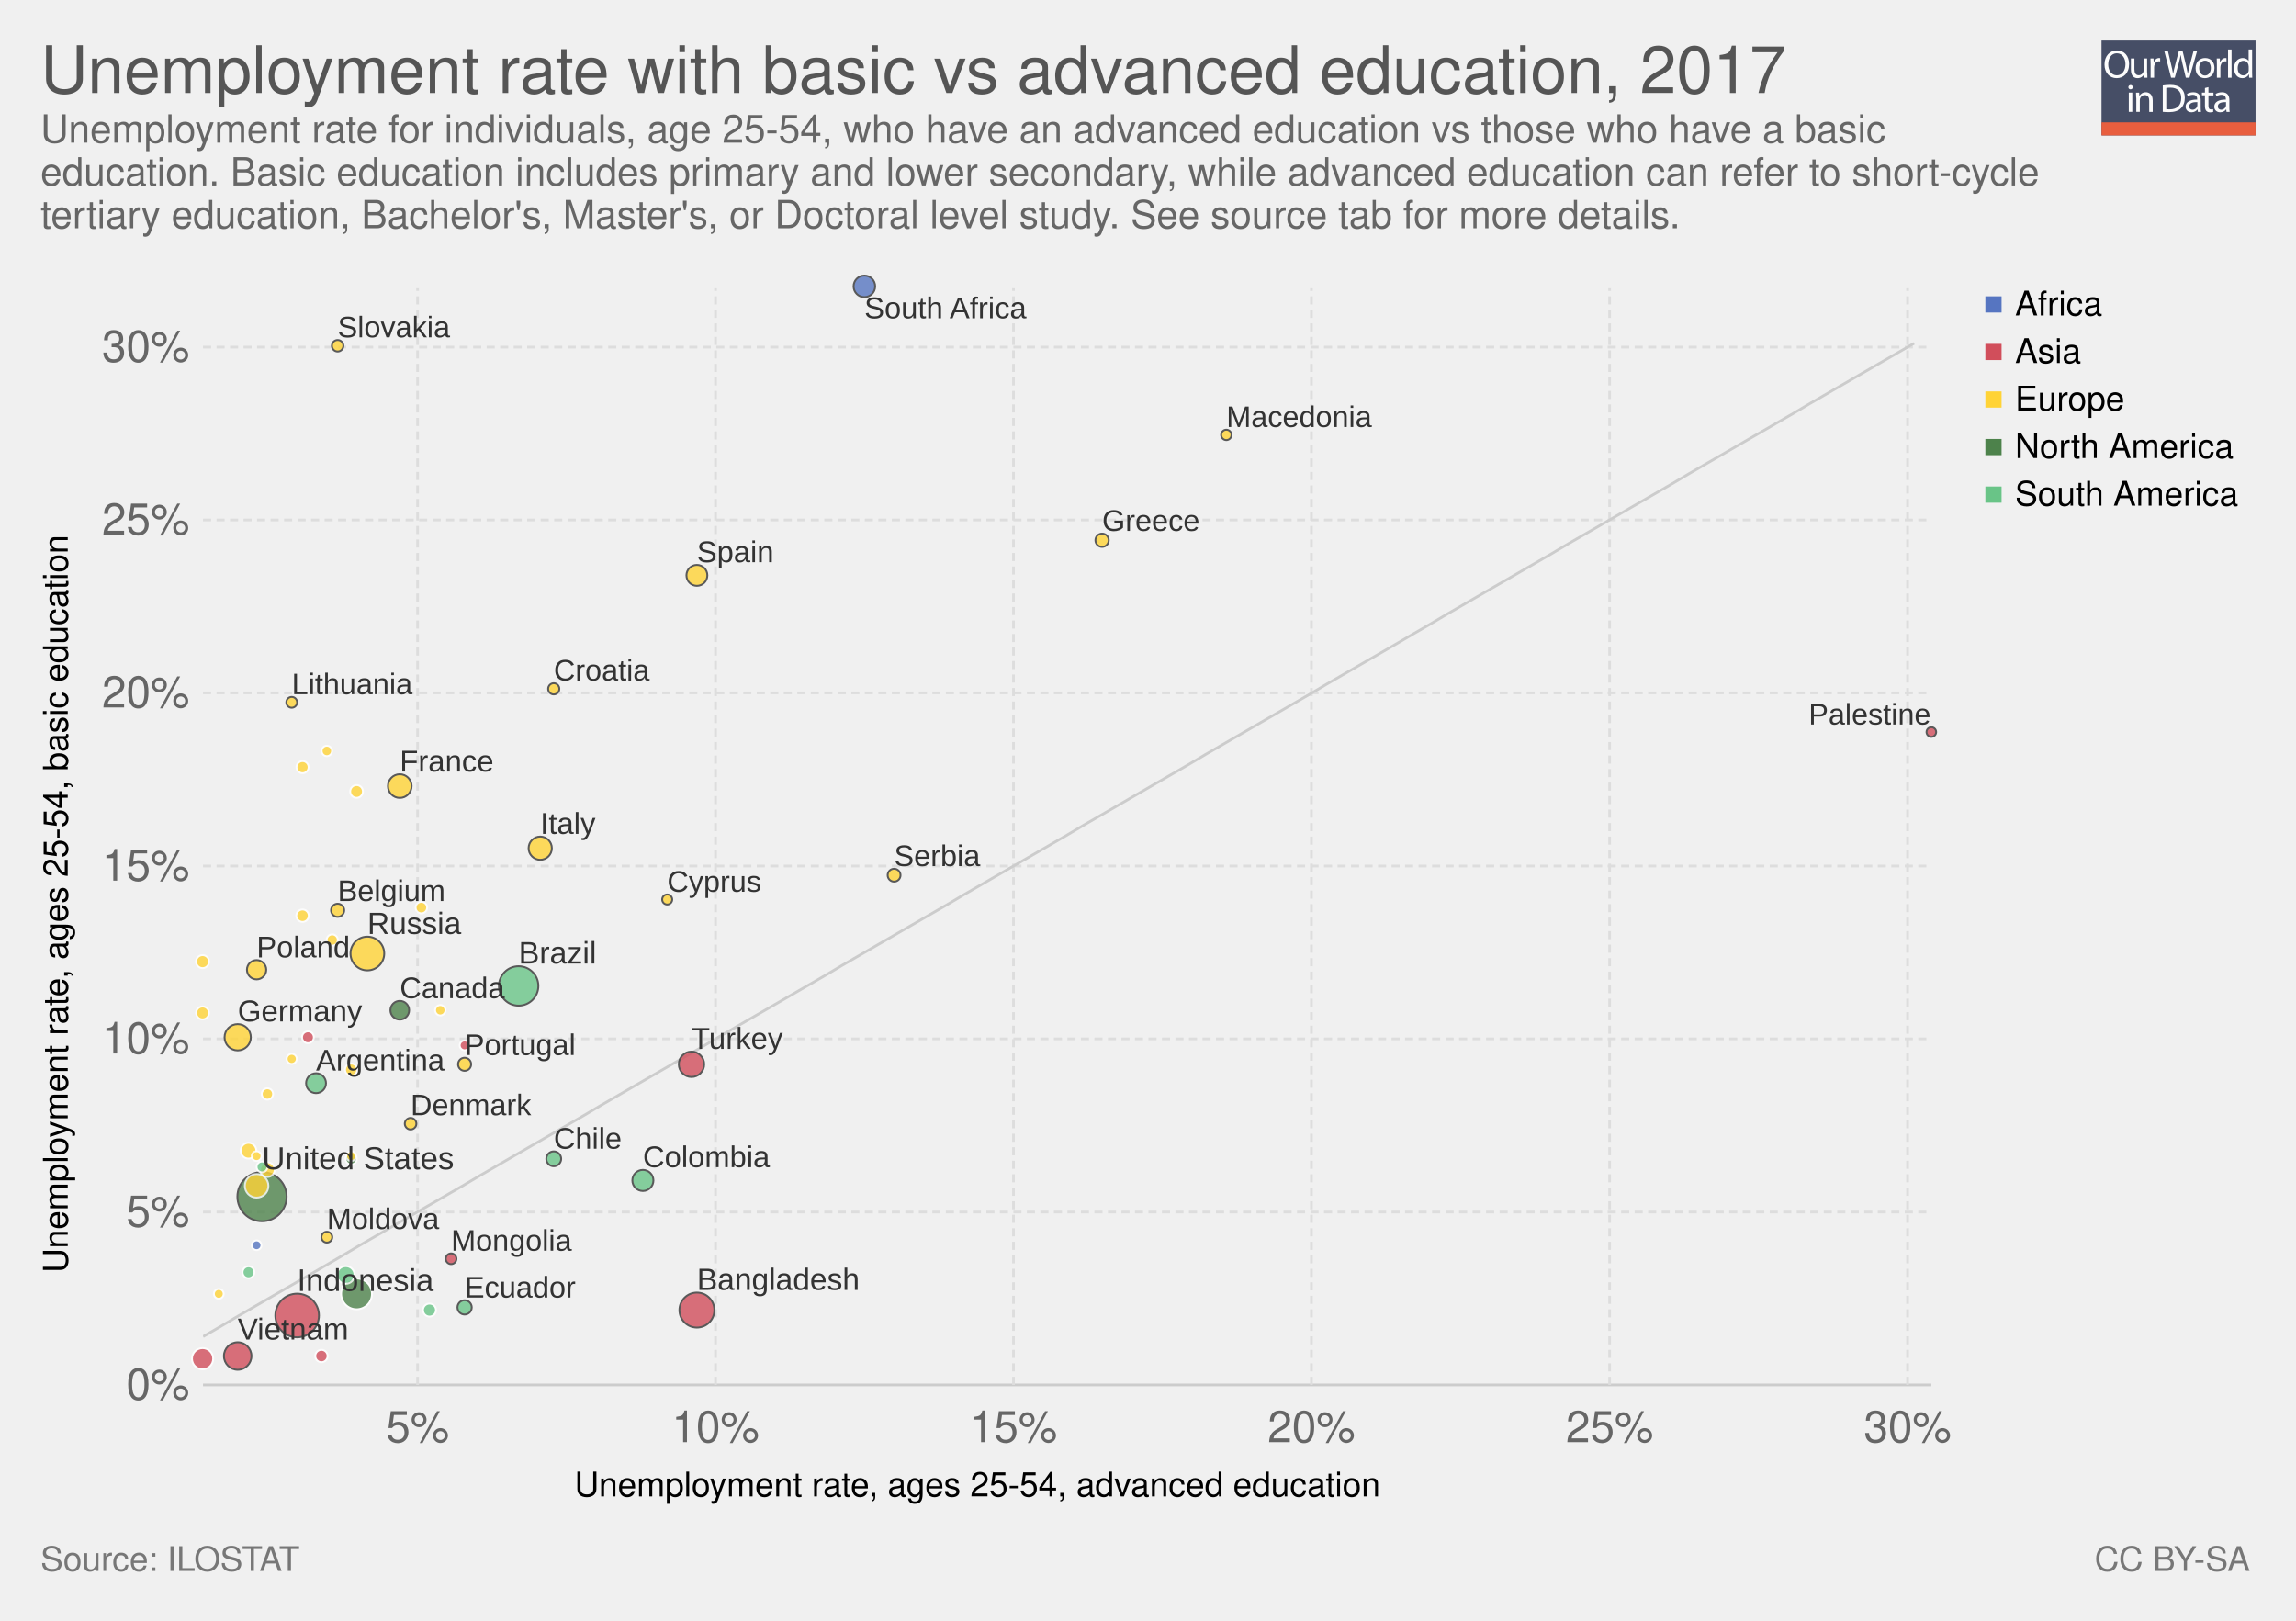
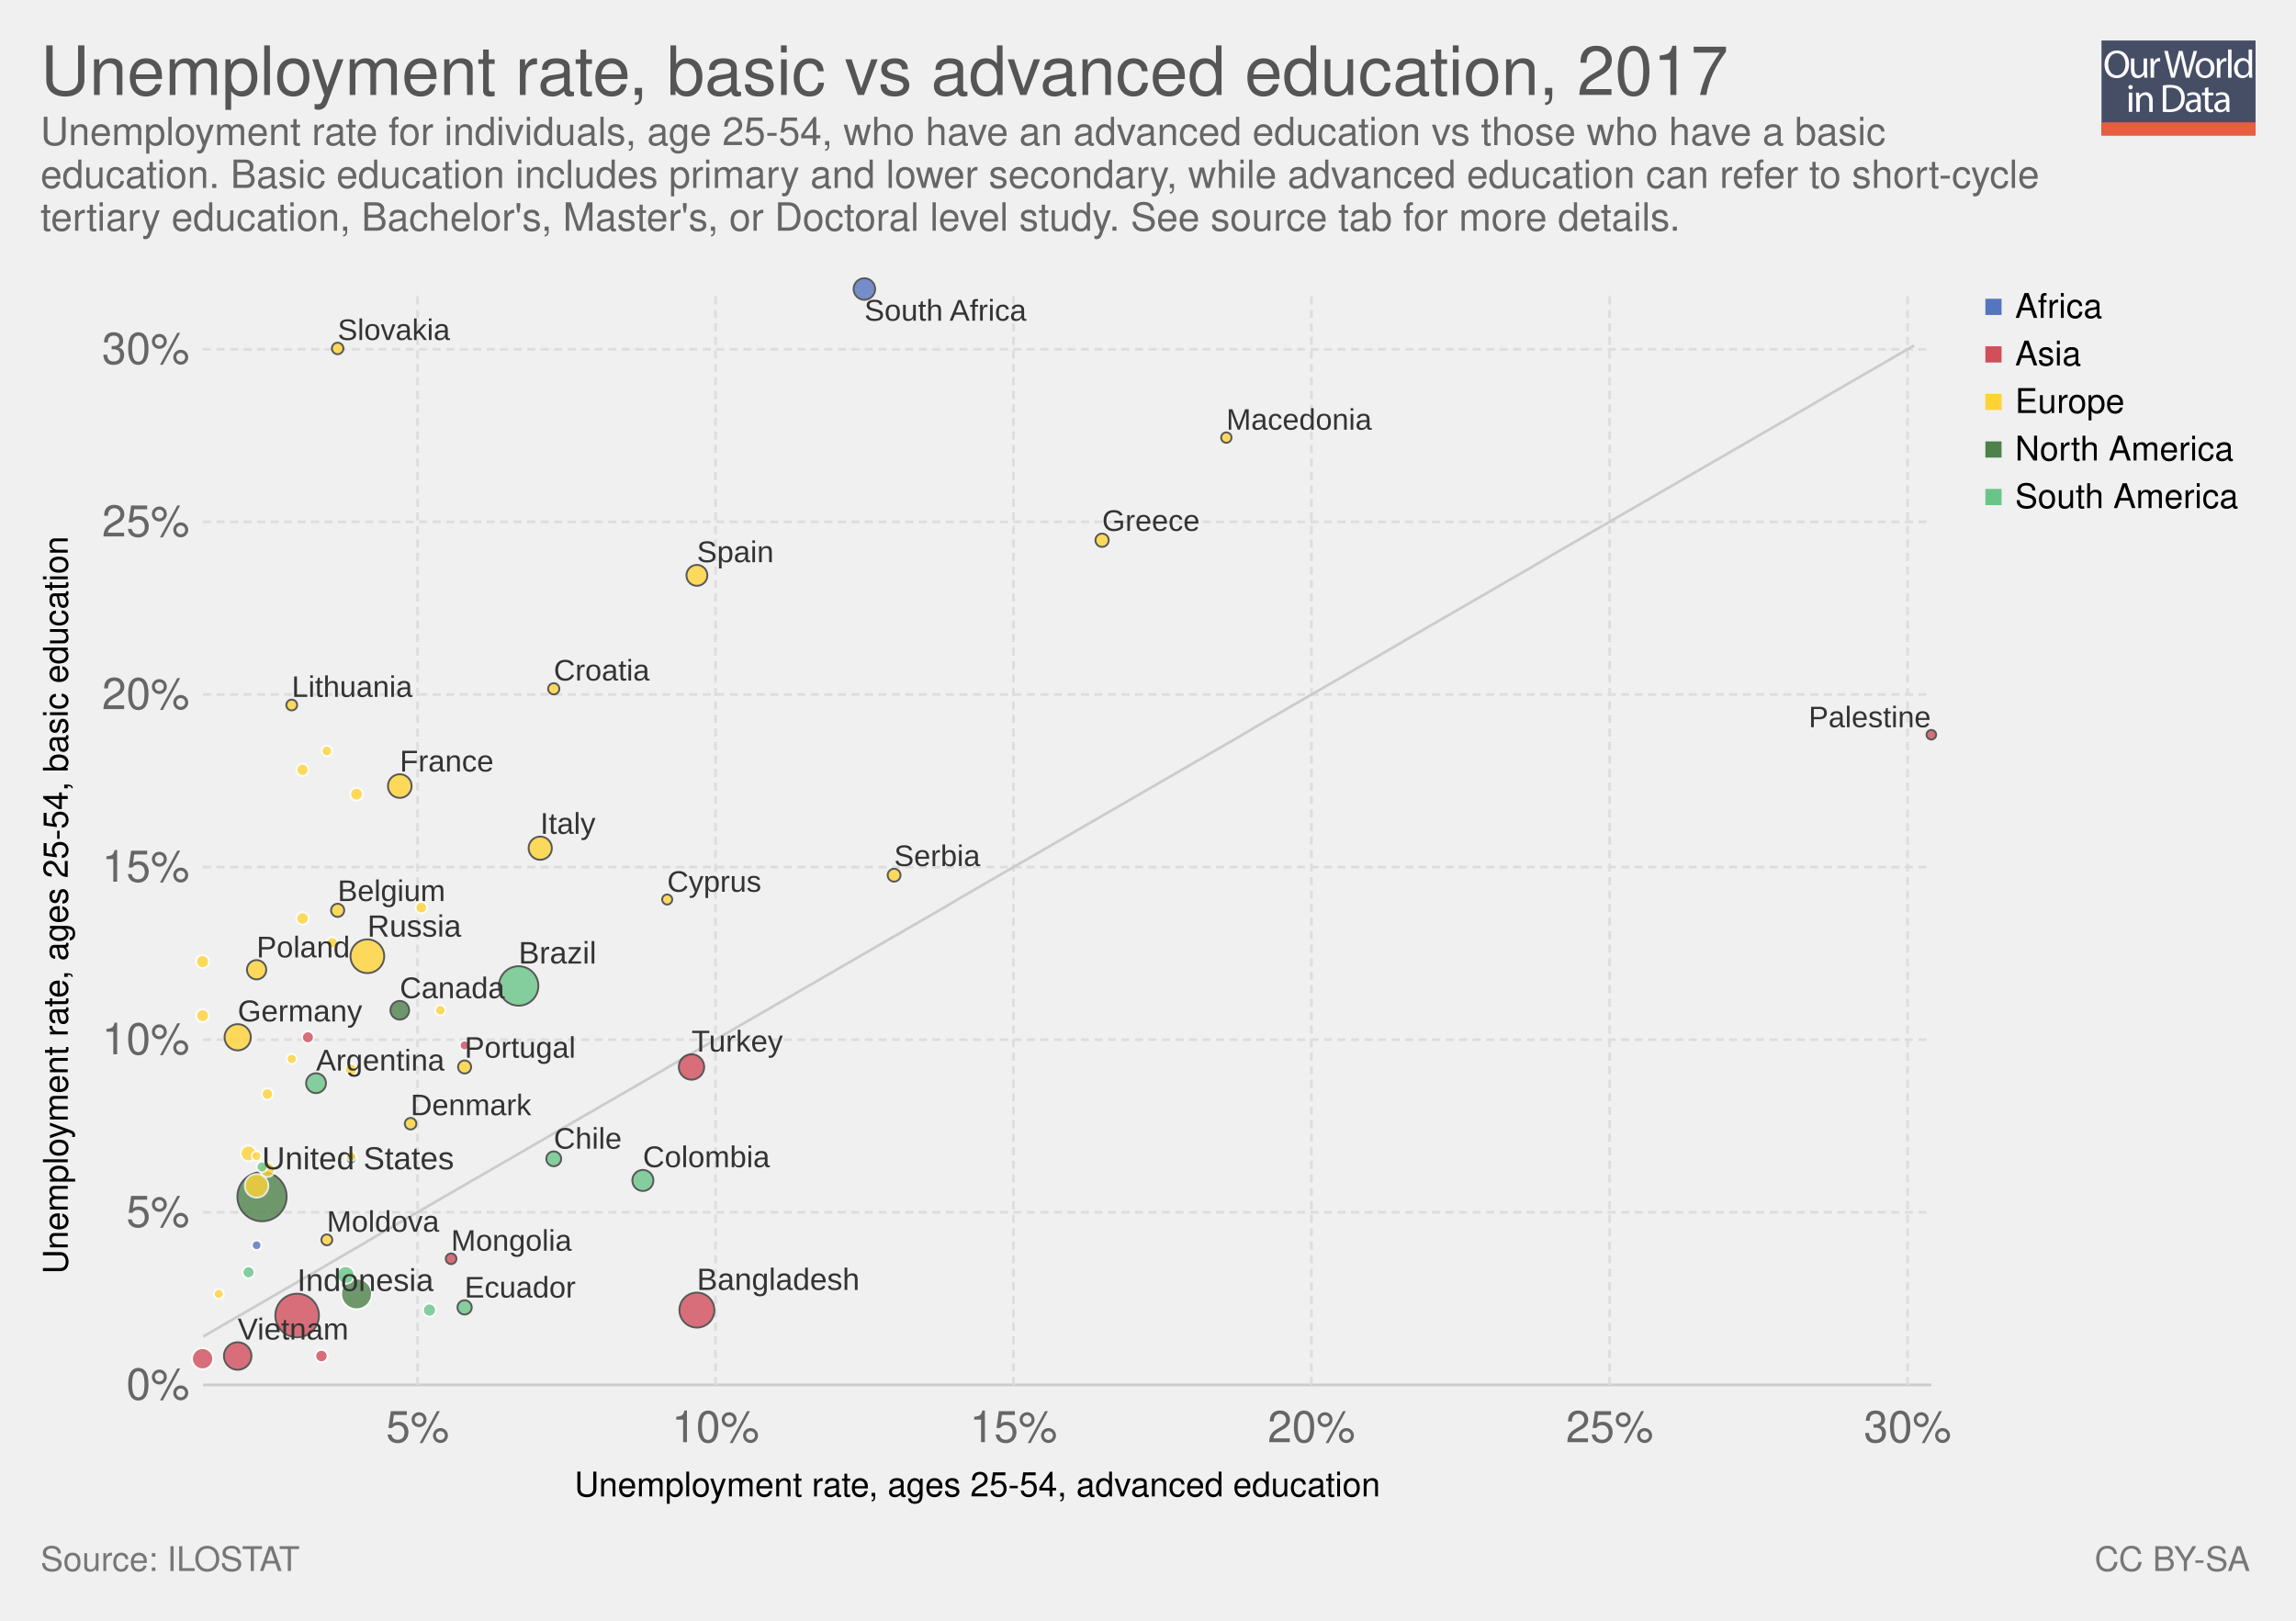
<svg xmlns="http://www.w3.org/2000/svg" xmlns:xlink="http://www.w3.org/1999/xlink" version="1.1" style="font-family: 'Helvetica Neue', Helvetica, Arial, sans-serif; font-size: 18px; background-color: white; text-rendering: optimizeLegibility; -webkit-font-smoothing: antialiased;" width="850" height="600">
  <g class="ChartTab">
    <g class="HeaderView">
      <g opacity="0.8" transform="translate(778, 15) scale(0.27)">
        <a xlink:href="https://ourworldindata.org" target="_blank">
          <g>
            <rect x="0" y="0" fill="#1B2543" width="211.2" height="130.1" />
            <rect x="0" y="112.2" fill="#E63912" width="211.2" height="17.9" />
            <g>
              <rect x="1.2" y="12.3" fill="none" width="210.2" height="99.2" />
              <path fill="#FFFFFF" d="M37.8,32.2c0,12.7-7.7,19.4-17.1,19.4c-9.7,0-16.6-7.5-16.6-18.7c0-11.7,7.3-19.3,17.1-19.3 C31.3,13.7,37.8,21.3,37.8,32.2z M9.2,32.8c0,7.9,4.3,14.9,11.8,14.9c7.5,0,11.8-6.9,11.8-15.3c0-7.3-3.8-14.9-11.8-14.9 C13.1,17.5,9.2,24.8,9.2,32.8z" />
              <path fill="#FFFFFF" d="M62.7,43.8c0,2.7,0.1,5.1,0.2,7.2h-4.3l-0.3-4.3h-0.1c-1.3,2.1-4,4.9-8.8,4.9c-4.2,0-9.1-2.3-9.1-11.6 V24.6h4.8v14.6c0,5,1.5,8.4,5.9,8.4c3.2,0,5.5-2.2,6.3-4.4c0.3-0.7,0.4-1.6,0.4-2.5V24.6h4.8V43.8z" />
              <path fill="#FFFFFF" d="M67.3,32.8c0-3.1-0.1-5.8-0.2-8.2h4.2l0.2,5.2h0.2c1.2-3.5,4.1-5.8,7.3-5.8c0.5,0,0.9,0.1,1.4,0.2v4.5 c-0.5-0.1-1-0.2-1.6-0.2c-3.4,0-5.8,2.6-6.5,6.2c-0.1,0.7-0.2,1.4-0.2,2.2V51h-4.8V32.8z" />
              <path fill="#FFFFFF" d="M95.4,51l-9.4-36.8h5l4.4,18.6c1.1,4.6,2.1,9.2,2.7,12.7h0.1c0.6-3.7,1.8-8,3-12.8l4.9-18.5h5l4.5,18.7 c1,4.4,2,8.7,2.6,12.6h0.1c0.8-4,1.8-8.1,3-12.7l4.9-18.5h4.9L120.6,51h-5L111,31.9c-1.1-4.7-1.9-8.3-2.4-12h-0.1 c-0.7,3.7-1.5,7.3-2.8,12L100.4,51H95.4z" />
              <path fill="#FFFFFF" d="M154.9,37.6c0,9.8-6.8,14-13.2,14c-7.2,0-12.7-5.2-12.7-13.6c0-8.8,5.8-14,13.1-14 C149.8,24,154.9,29.5,154.9,37.6z M133.9,37.9c0,5.8,3.3,10.1,8,10.1c4.6,0,8-4.3,8-10.3c0-4.5-2.2-10.1-7.9-10.1 C136.3,27.6,133.9,32.8,133.9,37.9z" />
              <path fill="#FFFFFF" d="M158.2,32.8c0-3.1-0.1-5.8-0.2-8.2h4.2l0.2,5.2h0.2c1.2-3.5,4.1-5.8,7.3-5.8c0.5,0,0.9,0.1,1.4,0.2v4.5 c-0.5-0.1-1-0.2-1.6-0.2c-3.4,0-5.8,2.6-6.5,6.2c-0.1,0.7-0.2,1.4-0.2,2.2V51h-4.8V32.8z" />
              <path fill="#FFFFFF" d="M173.5,12.3h4.8V51h-4.8V12.3z" />
              <path fill="#FFFFFF" d="M206.5,12.3v31.9c0,2.3,0.1,5,0.2,6.8h-4.3l-0.2-4.6H202c-1.5,2.9-4.7,5.2-9,5.2 c-6.4,0-11.3-5.4-11.3-13.4c-0.1-8.8,5.4-14.2,11.9-14.2c4,0,6.8,1.9,8,4h0.1V12.3H206.5z M201.7,35.4c0-0.6-0.1-1.4-0.2-2 c-0.7-3.1-3.3-5.6-6.9-5.6c-5,0-7.9,4.4-7.9,10.2c0,5.3,2.6,9.8,7.8,9.8c3.2,0,6.2-2.1,7.1-5.7c0.2-0.7,0.2-1.3,0.2-2.1V35.4z" />
              <path fill="#FFFFFF" d="M42.8,64c0.1,1.6-1.1,2.9-3.1,2.9c-1.7,0-2.9-1.3-2.9-2.9c0-1.7,1.3-3,3-3C41.7,61,42.8,62.3,42.8,64z M37.4,97.8V71.4h4.8v26.4H37.4z" />
              <path fill="#FFFFFF" d="M47.5,78.6c0-2.7-0.1-5-0.2-7.1h4.3l0.3,4.4h0.1c1.3-2.5,4.4-5,8.8-5c3.7,0,9.4,2.2,9.4,11.2v15.8h-4.8 V82.6c0-4.3-1.6-7.8-6.1-7.8c-3.2,0-5.6,2.2-6.5,4.9c-0.2,0.6-0.3,1.4-0.3,2.2v15.9h-4.8V78.6z" />
              <path fill="#FFFFFF" d="M84,61.6c2.9-0.4,6.3-0.8,10.1-0.8c6.8,0,11.7,1.6,14.9,4.6c3.3,3,5.2,7.3,5.2,13.2c0,6-1.9,10.9-5.3,14.3 c-3.4,3.4-9.1,5.3-16.3,5.3c-3.4,0-6.2-0.2-8.6-0.4V61.6z M88.8,94.1c1.2,0.2,3,0.3,4.8,0.3c10.2,0,15.7-5.7,15.7-15.6 c0.1-8.7-4.9-14.2-14.9-14.2c-2.5,0-4.3,0.2-5.6,0.5V94.1z" />
              <path fill="#FFFFFF" d="M132.1,97.8l-0.4-3.3h-0.2c-1.5,2.1-4.3,3.9-8.1,3.9c-5.4,0-8.1-3.8-8.1-7.6c0-6.4,5.7-9.9,15.9-9.8v-0.5 c0-2.2-0.6-6.1-6-6.1c-2.5,0-5,0.8-6.9,2l-1.1-3.2c2.2-1.4,5.4-2.3,8.7-2.3c8.1,0,10.1,5.5,10.1,10.8v9.9c0,2.3,0.1,4.5,0.4,6.3 H132.1z M131.4,84.4c-5.3-0.1-11.2,0.8-11.2,5.9c0,3.1,2.1,4.6,4.5,4.6c3.4,0,5.6-2.2,6.4-4.4c0.2-0.5,0.3-1,0.3-1.5V84.4z" />
              <path fill="#FFFFFF" d="M146.6,63.9v7.6h6.9v3.7h-6.9v14.2c0,3.3,0.9,5.1,3.6,5.1c1.3,0,2.2-0.2,2.8-0.3l0.2,3.6 c-0.9,0.4-2.4,0.7-4.3,0.7c-2.2,0-4-0.7-5.2-2c-1.4-1.4-1.9-3.8-1.9-6.9V75.1h-4.1v-3.7h4.1v-6.3L146.6,63.9z" />
              <path fill="#FFFFFF" d="M171.4,97.8l-0.4-3.3h-0.2c-1.5,2.1-4.3,3.9-8.1,3.9c-5.4,0-8.1-3.8-8.1-7.6c0-6.4,5.7-9.9,15.9-9.8v-0.5 c0-2.2-0.6-6.1-6-6.1c-2.5,0-5,0.8-6.9,2l-1.1-3.2c2.2-1.4,5.4-2.3,8.7-2.3c8.1,0,10.1,5.5,10.1,10.8v9.9c0,2.3,0.1,4.5,0.4,6.3 H171.4z M170.7,84.4c-5.3-0.1-11.2,0.8-11.2,5.9c0,3.1,2.1,4.6,4.5,4.6c3.4,0,5.6-2.2,6.4-4.4c0.2-0.5,0.3-1,0.3-1.5V84.4z" />
            </g>
          </g>
        </a>
      </g>
      <a href="https://ourworldindata.org/grapher/unemployment-rate-with-basic-vs-advanced-education" target="_blank">
-         <text font-size="24.30" x="15.0" y="34.4" fill="#555">
-           <tspan x="15" y="34.44">Unemployment rate with basic vs advanced education, 2017</tspan>
+         <text font-size="25.20" x="15.0" y="35.2" fill="#555">
+           <tspan x="15" y="35.16">Unemployment rate, basic vs advanced education, 2017</tspan>
        </text>
      </a>
-       <text font-size="14.40" x="15.0" y="52.8" fill="#666">
-         <tspan x="15" y="52.82">Unemployment rate for individuals, age 25-54, who have an advanced education vs those who have a basic</tspan>
-         <tspan x="15" y="68.66">education. Basic education includes primary and lower secondary, while advanced education can refer to short-cycle</tspan>
-         <tspan x="15" y="84.5">tertiary education, Bachelor's, Master's, or Doctoral level study. See source tab for more details.</tspan>
+       <text font-size="14.40" x="15.0" y="53.7" fill="#666">
+         <tspan x="15" y="53.72">Unemployment rate for individuals, age 25-54, who have an advanced education vs those who have a basic</tspan>
+         <tspan x="15" y="69.56">education. Basic education includes primary and lower secondary, while advanced education can refer to short-cycle</tspan>
+         <tspan x="15" y="85.4">tertiary education, Bachelor's, Master's, or Doctoral level study. See source tab for more details.</tspan>
      </text>
    </g>
    <g>
      <g class="AxisBoxView">
        <g class="HorizontalAxis">
          <text font-size="12.60" x="212.7" y="554.0">
            <tspan x="212.666" y="553.98">Unemployment rate, ages 25-54,  advanced education</tspan>
          </text>
          <text x="154.6" y="533.9" fill="#666" text-anchor="middle" font-size="16.2">5%</text>
          <text x="264.9" y="533.9" fill="#666" text-anchor="middle" font-size="16.2">10%</text>
          <text x="375.2" y="533.9" fill="#666" text-anchor="middle" font-size="16.2">15%</text>
          <text x="485.5" y="533.9" fill="#666" text-anchor="middle" font-size="16.2">20%</text>
          <text x="595.9" y="533.9" fill="#666" text-anchor="middle" font-size="16.2">25%</text>
          <text x="706.2" y="533.9" fill="#666" text-anchor="middle" font-size="16.2">30%</text>
        </g>
        <g class="VerticalAxis">
-           <text font-size="12.60" x="-471.2" y="25.1" transform="rotate(-90)">
-             <tspan x="-471.208" y="25.08">Unemployment rate, ages 25-54,  basic education</tspan>
+           <text font-size="12.60" x="-471.7" y="25.1" transform="rotate(-90)">
+             <tspan x="-471.658" y="25.08">Unemployment rate, ages 25-54,  basic education</tspan>
          </text>
          <text x="70.16" y="512.7" fill="#666" dominant-baseline="middle" text-anchor="end" font-size="16.2">0%</text>
-           <text x="70.16" y="448.7" fill="#666" dominant-baseline="middle" text-anchor="end" font-size="16.2">5%</text>
-           <text x="70.16" y="384.6" fill="#666" dominant-baseline="middle" text-anchor="end" font-size="16.2">10%</text>
-           <text x="70.16" y="320.6" fill="#666" dominant-baseline="middle" text-anchor="end" font-size="16.2">15%</text>
-           <text x="70.16" y="256.5" fill="#666" dominant-baseline="middle" text-anchor="end" font-size="16.2">20%</text>
-           <text x="70.16" y="192.5" fill="#666" dominant-baseline="middle" text-anchor="end" font-size="16.2">25%</text>
-           <text x="70.16" y="128.5" fill="#666" dominant-baseline="middle" text-anchor="end" font-size="16.2">30%</text>
+           <text x="70.16" y="448.8" fill="#666" dominant-baseline="middle" text-anchor="end" font-size="16.2">5%</text>
+           <text x="70.16" y="384.9" fill="#666" dominant-baseline="middle" text-anchor="end" font-size="16.2">10%</text>
+           <text x="70.16" y="321" fill="#666" dominant-baseline="middle" text-anchor="end" font-size="16.2">15%</text>
+           <text x="70.16" y="257.1" fill="#666" dominant-baseline="middle" text-anchor="end" font-size="16.2">20%</text>
+           <text x="70.16" y="193.2" fill="#666" dominant-baseline="middle" text-anchor="end" font-size="16.2">25%</text>
+           <text x="70.16" y="129.3" fill="#666" dominant-baseline="middle" text-anchor="end" font-size="16.2">30%</text>
        </g>
        <g class="AxisGridLines">
          <line x1="75.16" y1="512.7" x2="715.00" y2="512.7" stroke="#ccc" />
-           <line x1="75.16" y1="448.7" x2="715.00" y2="448.7" stroke="#ddd" stroke-dasharray="3,2" />
-           <line x1="75.16" y1="384.6" x2="715.00" y2="384.6" stroke="#ddd" stroke-dasharray="3,2" />
-           <line x1="75.16" y1="320.6" x2="715.00" y2="320.6" stroke="#ddd" stroke-dasharray="3,2" />
-           <line x1="75.16" y1="256.5" x2="715.00" y2="256.5" stroke="#ddd" stroke-dasharray="3,2" />
-           <line x1="75.16" y1="192.5" x2="715.00" y2="192.5" stroke="#ddd" stroke-dasharray="3,2" />
-           <line x1="75.16" y1="128.5" x2="715.00" y2="128.5" stroke="#ddd" stroke-dasharray="3,2" />
+           <line x1="75.16" y1="448.8" x2="715.00" y2="448.8" stroke="#ddd" stroke-dasharray="3,2" />
+           <line x1="75.16" y1="384.9" x2="715.00" y2="384.9" stroke="#ddd" stroke-dasharray="3,2" />
+           <line x1="75.16" y1="321" x2="715.00" y2="321" stroke="#ddd" stroke-dasharray="3,2" />
+           <line x1="75.16" y1="257.1" x2="715.00" y2="257.1" stroke="#ddd" stroke-dasharray="3,2" />
+           <line x1="75.16" y1="193.2" x2="715.00" y2="193.2" stroke="#ddd" stroke-dasharray="3,2" />
+           <line x1="75.16" y1="129.3" x2="715.00" y2="129.3" stroke="#ddd" stroke-dasharray="3,2" />
        </g>
        <g class="AxisGridLines">
-           <line x1="154.6" y1="512.70" x2="154.6" y2="106.70" stroke="#ddd" stroke-dasharray="3,2" />
-           <line x1="264.9" y1="512.70" x2="264.9" y2="106.70" stroke="#ddd" stroke-dasharray="3,2" />
-           <line x1="375.2" y1="512.70" x2="375.2" y2="106.70" stroke="#ddd" stroke-dasharray="3,2" />
-           <line x1="485.5" y1="512.70" x2="485.5" y2="106.70" stroke="#ddd" stroke-dasharray="3,2" />
-           <line x1="595.9" y1="512.70" x2="595.9" y2="106.70" stroke="#ddd" stroke-dasharray="3,2" />
-           <line x1="706.2" y1="512.70" x2="706.2" y2="106.70" stroke="#ddd" stroke-dasharray="3,2" />
+           <line x1="154.6" y1="512.70" x2="154.6" y2="107.60" stroke="#ddd" stroke-dasharray="3,2" />
+           <line x1="264.9" y1="512.70" x2="264.9" y2="107.60" stroke="#ddd" stroke-dasharray="3,2" />
+           <line x1="375.2" y1="512.70" x2="375.2" y2="107.60" stroke="#ddd" stroke-dasharray="3,2" />
+           <line x1="485.5" y1="512.70" x2="485.5" y2="107.60" stroke="#ddd" stroke-dasharray="3,2" />
+           <line x1="595.9" y1="512.70" x2="595.9" y2="107.60" stroke="#ddd" stroke-dasharray="3,2" />
+           <line x1="706.2" y1="512.70" x2="706.2" y2="107.60" stroke="#ddd" stroke-dasharray="3,2" />
        </g>
      </g>
      <g class="ComparisonLine">
        <defs>
          <clipPath id="axisBounds-1">
-             <rect x="75.162" y="106.7" width="639.838" height="406" />
+             <rect x="75.162" y="107.6" width="639.838" height="405.1" />
          </clipPath>
        </defs>
-         <path d="M75.2,494.8L81.6,491.1L88,487.3L94.4,483.6L100.8,479.9L107.2,476.2L113.6,472.5L120,468.8L126.3,465.1L132.7,461.3L139.1,457.6L145.5,453.9L151.9,450.2L158.3,446.5L164.7,442.8L171.1,439.1L177.5,435.3L183.9,431.6L190.3,427.9L196.7,424.2L203.1,420.5L209.5,416.8L215.9,413.1L222.3,409.3L228.7,405.6L235.1,401.9L241.5,398.2L247.9,394.5L254.3,390.8L260.7,387.1L267.1,383.3L273.5,379.6L279.9,375.9L286.3,372.2L292.7,368.5L299.1,364.8L305.5,361.1L311.9,357.3L318.3,353.6L324.7,349.9L331.1,346.2L337.5,342.5L343.9,338.8L350.3,335.1L356.7,331.3L363.1,327.6L369.5,323.9L375.9,320.2L382.3,316.5L388.7,312.8L395.1,309.1L401.5,305.3L407.9,301.6L414.3,297.9L420.7,294.2L427.1,290.5L433.5,286.8L439.9,283.1L446.3,279.3L452.7,275.6L459.1,271.9L465.5,268.2L471.9,264.5L478.3,260.8L484.7,257.1L491.1,253.3L497.5,249.6L503.9,245.9L510.3,242.2L516.7,238.5L523,234.8L529.4,231.1L535.8,227.3L542.2,223.6L548.6,219.9L555,216.2L561.4,212.5L567.8,208.8L574.2,205.1L580.6,201.3L587,197.6L593.4,193.9L599.8,190.2L606.2,186.5L612.6,182.8L619,179.1L625.4,175.3L631.8,171.6L638.2,167.9L644.6,164.2L651,160.5L657.4,156.8L663.8,153.1L670.2,149.3L676.6,145.6L683,141.9L689.4,138.2L695.8,134.5L702.2,130.8L708.6,127.1" clip-path="url(#axisBounds-1)" fill="none" stroke="#ccc" />
+         <path d="M75.2,494.8L81.6,491.1L88,487.4L94.4,483.7L100.8,480L107.2,476.3L113.6,472.6L120,468.9L126.3,465.2L132.7,461.5L139.1,457.7L145.5,454L151.9,450.3L158.3,446.6L164.7,442.9L171.1,439.2L177.5,435.5L183.9,431.8L190.3,428.1L196.7,424.4L203.1,420.7L209.5,417L215.9,413.3L222.3,409.6L228.7,405.9L235.1,402.2L241.5,398.5L247.9,394.7L254.3,391L260.7,387.3L267.1,383.6L273.5,379.9L279.9,376.2L286.3,372.5L292.7,368.8L299.1,365.1L305.5,361.4L311.9,357.7L318.3,354L324.7,350.3L331.1,346.6L337.5,342.9L343.9,339.2L350.3,335.5L356.7,331.7L363.1,328L369.5,324.3L375.9,320.6L382.3,316.9L388.7,313.2L395.1,309.5L401.5,305.8L407.9,302.1L414.3,298.4L420.7,294.7L427.1,291L433.5,287.3L439.9,283.6L446.3,279.9L452.7,276.2L459.1,272.5L465.5,268.7L471.9,265L478.3,261.3L484.7,257.6L491.1,253.9L497.5,250.2L503.9,246.5L510.3,242.8L516.7,239.1L523,235.4L529.4,231.7L535.8,228L542.2,224.3L548.6,220.6L555,216.9L561.4,213.2L567.8,209.5L574.2,205.7L580.6,202L587,198.3L593.4,194.6L599.8,190.9L606.2,187.2L612.6,183.5L619,179.8L625.4,176.1L631.8,172.4L638.2,168.7L644.6,165L651,161.3L657.4,157.6L663.8,153.9L670.2,150.2L676.6,146.4L683,142.7L689.4,139L695.8,135.3L702.2,131.6L708.6,127.9" clip-path="url(#axisBounds-1)" fill="none" stroke="#ccc" />
      </g>
      <g clip-path="url(#scatterBounds-2)" font-family="Arial Narrow, Arial, sans-serif" class="PointsWithLabels clickable">
-         <rect x="75.162" y="106.7" width="639.838" height="406" fill="rgba(255,255,255,0)" />
+         <rect x="75.162" y="107.6" width="639.838" height="405.1" fill="rgba(255,255,255,0)" />
        <defs>
          <clipPath id="scatterBounds-2">
-             <rect x="65.162" y="96.7" width="659.838" height="426" />
+             <rect x="65.162" y="97.6" width="659.838" height="425.1" />
          </clipPath>
        </defs>
        <g class="key-United-States_0">
          <circle cx="97.00" cy="443.00" r="9.11" fill="#4d824b" opacity="0.8" stroke="#333" stroke-width="0.7" />
        </g>
        <g class="key-Indonesia_0">
          <circle cx="110.00" cy="487.00" r="8.07" fill="#d14e5b" opacity="0.8" stroke="#333" stroke-width="0.7" />
        </g>
        <g class="key-Brazil_0">
          <circle cx="192.00" cy="365.00" r="7.30" fill="#69c487" opacity="0.8" stroke="#333" stroke-width="0.7" />
        </g>
        <g class="key-Bangladesh_0">
          <circle cx="258.00" cy="485.00" r="6.47" fill="#d14e5b" opacity="0.8" stroke="#333" stroke-width="0.7" />
        </g>
        <g class="key-Russia_0">
-           <circle cx="136.00" cy="353.00" r="6.24" fill="#ffd336" opacity="0.8" stroke="#333" stroke-width="0.7" />
+           <circle cx="136.00" cy="354.00" r="6.24" fill="#ffd336" opacity="0.8" stroke="#333" stroke-width="0.7" />
        </g>
        <g class="key-Mexico_0">
          <circle cx="132.00" cy="479.00" r="5.71" fill="#4d824b" opacity="0.8" stroke="#fff" stroke-width="0.7" />
        </g>
        <g class="key-Vietnam_0">
          <circle cx="88.00" cy="502.00" r="5.09" fill="#d14e5b" opacity="0.8" stroke="#333" stroke-width="0.7" />
        </g>
        <g class="key-Germany_0">
          <circle cx="88.00" cy="384.00" r="4.86" fill="#ffd336" opacity="0.8" stroke="#333" stroke-width="0.7" />
        </g>
        <g class="key-Turkey_0">
-           <circle cx="256.00" cy="394.00" r="4.70" fill="#d14e5b" opacity="0.8" stroke="#333" stroke-width="0.7" />
+           <circle cx="256.00" cy="395.00" r="4.70" fill="#d14e5b" opacity="0.8" stroke="#333" stroke-width="0.7" />
        </g>
        <g class="key-France_0">
          <circle cx="148.00" cy="291.00" r="4.38" fill="#ffd336" opacity="0.8" stroke="#333" stroke-width="0.7" />
        </g>
        <g class="key-United-Kingdom_0">
          <circle cx="95.00" cy="439.00" r="4.36" fill="#ffd336" opacity="0.8" stroke="#fff" stroke-width="0.7" />
        </g>
        <g class="key-Italy_0">
          <circle cx="200.00" cy="314.00" r="4.30" fill="#ffd336" opacity="0.8" stroke="#333" stroke-width="0.7" />
        </g>
        <g class="key-South-Africa_0">
-           <circle cx="320.00" cy="106.00" r="3.99" fill="#5675c1" opacity="0.8" stroke="#333" stroke-width="0.7" />
+           <circle cx="320.00" cy="107.00" r="3.99" fill="#5675c1" opacity="0.8" stroke="#333" stroke-width="0.7" />
        </g>
        <g class="key-Myanmar_0">
          <circle cx="75.00" cy="503.00" r="3.93" fill="#d14e5b" opacity="0.8" stroke="#fff" stroke-width="0.7" />
        </g>
        <g class="key-Colombia_0">
          <circle cx="238.00" cy="437.00" r="3.90" fill="#69c487" opacity="0.8" stroke="#333" stroke-width="0.7" />
        </g>
        <g class="key-Spain_0">
          <circle cx="258.00" cy="213.00" r="3.87" fill="#ffd336" opacity="0.8" stroke="#333" stroke-width="0.7" />
        </g>
        <g class="key-Argentina_0">
          <circle cx="117.00" cy="401.00" r="3.68" fill="#69c487" opacity="0.8" stroke="#333" stroke-width="0.7" />
        </g>
        <g class="key-Poland_0">
          <circle cx="95.00" cy="359.00" r="3.57" fill="#ffd336" opacity="0.8" stroke="#333" stroke-width="0.7" />
        </g>
        <g class="key-Canada_0">
          <circle cx="148.00" cy="374.00" r="3.46" fill="#4d824b" opacity="0.8" stroke="#333" stroke-width="0.7" />
        </g>
        <g class="key-Peru_0">
          <circle cx="128.00" cy="472.00" r="3.27" fill="#69c487" opacity="0.8" stroke="#fff" stroke-width="0.7" />
        </g>
        <g class="key-Romania_0">
-           <circle cx="92.00" cy="426.00" r="2.92" fill="#ffd336" opacity="0.8" stroke="#fff" stroke-width="0.7" />
+           <circle cx="92.00" cy="427.00" r="2.92" fill="#ffd336" opacity="0.8" stroke="#fff" stroke-width="0.7" />
        </g>
        <g class="key-Chile_0">
          <circle cx="205.00" cy="429.00" r="2.75" fill="#69c487" opacity="0.8" stroke="#333" stroke-width="0.7" />
        </g>
        <g class="key-Netherlands_0">
          <circle cx="99.00" cy="433.00" r="2.72" fill="#ffd336" opacity="0.8" stroke="#fff" stroke-width="0.7" />
        </g>
        <g class="key-Ecuador_0">
          <circle cx="172.00" cy="484.00" r="2.64" fill="#69c487" opacity="0.8" stroke="#333" stroke-width="0.7" />
        </g>
        <g class="key-Greece_0">
          <circle cx="408.00" cy="200.00" r="2.46" fill="#ffd336" opacity="0.8" stroke="#333" stroke-width="0.7" />
        </g>
        <g class="key-Belgium_0">
          <circle cx="125.00" cy="337.00" r="2.43" fill="#ffd336" opacity="0.8" stroke="#333" stroke-width="0.7" />
        </g>
        <g class="key-Portugal_0">
-           <circle cx="172.00" cy="394.00" r="2.42" fill="#ffd336" opacity="0.8" stroke="#333" stroke-width="0.7" />
+           <circle cx="172.00" cy="395.00" r="2.42" fill="#ffd336" opacity="0.8" stroke="#333" stroke-width="0.7" />
        </g>
        <g class="key-Czech-Republic_0">
          <circle cx="75.00" cy="356.00" r="2.41" fill="#ffd336" opacity="0.8" stroke="#fff" stroke-width="0.7" />
        </g>
        <g class="key-Bolivia_0">
          <circle cx="159.00" cy="485.00" r="2.41" fill="#69c487" opacity="0.8" stroke="#fff" stroke-width="0.7" />
        </g>
        <g class="key-Hungary_0">
-           <circle cx="75.00" cy="375.00" r="2.38" fill="#ffd336" opacity="0.8" stroke="#fff" stroke-width="0.7" />
+           <circle cx="75.00" cy="376.00" r="2.38" fill="#ffd336" opacity="0.8" stroke="#fff" stroke-width="0.7" />
        </g>
        <g class="key-Serbia_0">
          <circle cx="331.00" cy="324.00" r="2.38" fill="#ffd336" opacity="0.8" stroke="#333" stroke-width="0.7" />
        </g>
        <g class="key-Sweden_0">
-           <circle cx="132.00" cy="293.00" r="2.36" fill="#ffd336" opacity="0.8" stroke="#fff" stroke-width="0.7" />
+           <circle cx="132.00" cy="294.00" r="2.36" fill="#ffd336" opacity="0.8" stroke="#fff" stroke-width="0.7" />
        </g>
        <g class="key-Austria_0">
-           <circle cx="112.00" cy="339.00" r="2.30" fill="#ffd336" opacity="0.8" stroke="#fff" stroke-width="0.7" />
+           <circle cx="112.00" cy="340.00" r="2.30" fill="#ffd336" opacity="0.8" stroke="#fff" stroke-width="0.7" />
        </g>
        <g class="key-United-Arab-Emirates_0">
          <circle cx="119.00" cy="502.00" r="2.29" fill="#d14e5b" opacity="0.8" stroke="#fff" stroke-width="0.7" />
        </g>
        <g class="key-Switzerland_0">
          <circle cx="130.00" cy="396.00" r="2.26" fill="#ffd336" opacity="0.8" stroke="#fff" stroke-width="0.7" />
        </g>
        <g class="key-Bulgaria_0">
-           <circle cx="112.00" cy="284.00" r="2.24" fill="#ffd336" opacity="0.8" stroke="#fff" stroke-width="0.7" />
+           <circle cx="112.00" cy="285.00" r="2.24" fill="#ffd336" opacity="0.8" stroke="#fff" stroke-width="0.7" />
        </g>
        <g class="key-Paraguay_0">
          <circle cx="92.00" cy="471.00" r="2.21" fill="#69c487" opacity="0.8" stroke="#fff" stroke-width="0.7" />
        </g>
        <g class="key-Laos_0">
          <circle cx="114.00" cy="384.00" r="2.19" fill="#d14e5b" opacity="0.8" stroke="#fff" stroke-width="0.7" />
        </g>
        <g class="key-Denmark_0">
          <circle cx="152.00" cy="416.00" r="2.14" fill="#ffd336" opacity="0.8" stroke="#333" stroke-width="0.7" />
        </g>
        <g class="key-Slovakia_0">
-           <circle cx="125.00" cy="128.00" r="2.13" fill="#ffd336" opacity="0.8" stroke="#333" stroke-width="0.7" />
+           <circle cx="125.00" cy="129.00" r="2.13" fill="#ffd336" opacity="0.8" stroke="#333" stroke-width="0.7" />
        </g>
        <g class="key-Finland_0">
          <circle cx="156.00" cy="336.00" r="2.13" fill="#ffd336" opacity="0.8" stroke="#fff" stroke-width="0.7" />
        </g>
        <g class="key-Norway_0">
          <circle cx="99.00" cy="405.00" r="2.10" fill="#ffd336" opacity="0.8" stroke="#fff" stroke-width="0.7" />
        </g>
        <g class="key-Costa-Rica_0">
          <circle cx="130.00" cy="429.00" r="2.10" fill="#4d824b" opacity="0.8" stroke="#fff" stroke-width="0.7" />
        </g>
        <g class="key-Ireland_0">
-           <circle cx="123.00" cy="348.00" r="2.08" fill="#ffd336" opacity="0.8" stroke="#fff" stroke-width="0.7" />
+           <circle cx="123.00" cy="349.00" r="2.08" fill="#ffd336" opacity="0.8" stroke="#fff" stroke-width="0.7" />
        </g>
        <g class="key-Croatia_0">
          <circle cx="205.00" cy="255.00" r="2.07" fill="#ffd336" opacity="0.8" stroke="#333" stroke-width="0.7" />
        </g>
        <g class="key-Moldova_0">
-           <circle cx="121.00" cy="458.00" r="2.01" fill="#ffd336" opacity="0.8" stroke="#333" stroke-width="0.7" />
+           <circle cx="121.00" cy="459.00" r="2.01" fill="#ffd336" opacity="0.8" stroke="#333" stroke-width="0.7" />
        </g>
        <g class="key-Uruguay_0">
          <circle cx="97.00" cy="432.00" r="2.01" fill="#69c487" opacity="0.8" stroke="#fff" stroke-width="0.7" />
        </g>
        <g class="key-Lithuania_0">
-           <circle cx="108.00" cy="260.00" r="2.00" fill="#ffd336" opacity="0.8" stroke="#333" stroke-width="0.7" />
+           <circle cx="108.00" cy="261.00" r="2.00" fill="#ffd336" opacity="0.8" stroke="#333" stroke-width="0.7" />
        </g>
        <g class="key-Mongolia_0">
          <circle cx="167.00" cy="466.00" r="1.98" fill="#d14e5b" opacity="0.8" stroke="#333" stroke-width="0.7" />
        </g>
        <g class="key-Latvia_0">
          <circle cx="121.00" cy="278.00" r="1.93" fill="#ffd336" opacity="0.8" stroke="#fff" stroke-width="0.7" />
        </g>
        <g class="key-Macedonia_0">
-           <circle cx="454.00" cy="161.00" r="1.92" fill="#ffd336" opacity="0.8" stroke="#333" stroke-width="0.7" />
+           <circle cx="454.00" cy="162.00" r="1.92" fill="#ffd336" opacity="0.8" stroke="#333" stroke-width="0.7" />
        </g>
        <g class="key-Slovenia_0">
          <circle cx="163.00" cy="374.00" r="1.92" fill="#ffd336" opacity="0.8" stroke="#fff" stroke-width="0.7" />
        </g>
        <g class="key-Estonia_0">
          <circle cx="108.00" cy="392.00" r="1.87" fill="#ffd336" opacity="0.8" stroke="#fff" stroke-width="0.7" />
        </g>
        <g class="key-Cyprus_0">
          <circle cx="247.00" cy="333.00" r="1.86" fill="#ffd336" opacity="0.8" stroke="#333" stroke-width="0.7" />
        </g>
        <g class="key-Luxembourg_0">
          <circle cx="130.00" cy="428.00" r="1.82" fill="#ffd336" opacity="0.8" stroke="#fff" stroke-width="0.7" />
        </g>
        <g class="key-Malta_0">
          <circle cx="95.00" cy="428.00" r="1.81" fill="#ffd336" opacity="0.8" stroke="#fff" stroke-width="0.7" />
        </g>
        <g class="key-Brunei_0">
          <circle cx="172.00" cy="387.00" r="1.81" fill="#d14e5b" opacity="0.8" stroke="#fff" stroke-width="0.7" />
        </g>
        <g class="key-Iceland_0">
          <circle cx="81.00" cy="479.00" r="1.81" fill="#ffd336" opacity="0.8" stroke="#fff" stroke-width="0.7" />
        </g>
        <g class="key-Seychelles_0">
          <circle cx="95.00" cy="461.00" r="1.79" fill="#5675c1" opacity="0.8" stroke="#fff" stroke-width="0.7" />
        </g>
        <g class="key-Palestine_0">
-           <circle cx="715.00" cy="271.00" r="1.78" fill="#d14e5b" opacity="0.8" stroke="#333" stroke-width="0.7" />
+           <circle cx="715.00" cy="272.00" r="1.78" fill="#d14e5b" opacity="0.8" stroke="#333" stroke-width="0.7" />
        </g>
        <g fill="#333" class="backgroundLabels">
          <text x="97.00" y="432.89" font-size="11.84">United States</text>
          <text x="110.00" y="477.93" font-size="11.65">Indonesia</text>
          <text x="192.00" y="356.70" font-size="11.52">Brazil</text>
          <text x="258.00" y="477.53" font-size="11.40">Bangladesh</text>
-           <text x="136.00" y="345.76" font-size="11.37">Russia</text>
+           <text x="136.00" y="346.76" font-size="11.37">Russia</text>
          <text x="88.00" y="495.91" font-size="11.24">Vietnam</text>
          <text x="88.00" y="378.14" font-size="11.21">Germany</text>
-           <text x="256.00" y="388.30" font-size="11.20">Turkey</text>
+           <text x="256.00" y="389.30" font-size="11.20">Turkey</text>
          <text x="148.00" y="285.62" font-size="11.17">France</text>
          <text x="200.00" y="308.70" font-size="11.16">Italy</text>
-           <text x="320.00" y="117.83" font-size="11.13">South Africa</text>
+           <text x="320.00" y="118.73" font-size="11.13">South Africa</text>
          <text x="238.00" y="432.10" font-size="11.13">Colombia</text>
          <text x="258.00" y="208.13" font-size="11.12">Spain</text>
          <text x="117.00" y="396.32" font-size="11.11">Argentina</text>
          <text x="95.00" y="354.43" font-size="11.10">Poland</text>
          <text x="148.00" y="369.54" font-size="11.09">Canada</text>
          <text x="205.00" y="425.25" font-size="11.05">Chile</text>
          <text x="172.00" y="480.36" font-size="11.04">Ecuador</text>
          <text x="408.00" y="196.54" font-size="11.03">Greece</text>
          <text x="125.00" y="333.57" font-size="11.03">Belgium</text>
-           <text x="172.00" y="390.58" font-size="11.03">Portugal</text>
+           <text x="172.00" y="391.58" font-size="11.03">Portugal</text>
          <text x="331.00" y="320.62" font-size="11.03">Serbia</text>
          <text x="152.00" y="412.86" font-size="11.01">Denmark</text>
-           <text x="125.00" y="124.87" font-size="11.01">Slovakia</text>
+           <text x="125.00" y="125.87" font-size="11.01">Slovakia</text>
          <text x="205.00" y="251.93" font-size="11.01">Croatia</text>
-           <text x="121.00" y="454.99" font-size="11.01">Moldova</text>
-           <text x="108.00" y="257.00" font-size="11.01">Lithuania</text>
+           <text x="121.00" y="455.99" font-size="11.01">Moldova</text>
+           <text x="108.00" y="258.00" font-size="11.01">Lithuania</text>
          <text x="167.00" y="463.02" font-size="11.01">Mongolia</text>
-           <text x="454.00" y="158.08" font-size="11.01">Macedonia</text>
+           <text x="454.00" y="159.08" font-size="11.01">Macedonia</text>
          <text x="247.00" y="330.14" font-size="11.00">Cyprus</text>
-           <text x="669.57" y="268.22" font-size="11.00">Palestine</text>
+           <text x="669.57" y="269.22" font-size="11.00">Palestine</text>
        </g>
      </g>
      <g style="cursor: pointer;" class="ScatterColorLegend clickable">
        <g class="legendMark">
-           <rect x="735" y="104.2" width="43.256" height="17.6" fill="#fff" opacity="0" />,<rect x="735" y="109.7" width="6" height="6" fill="#5675c1" />,<text font-size="12.60" x="746.0" y="116.8">
-             <tspan x="746" y="116.78">Africa</tspan>
-           </text>
-         </g>
-         <g class="legendMark">
-           <rect x="735" y="121.8" width="35.57" height="17.6" fill="#fff" opacity="0" />,<rect x="735" y="127.3" width="6" height="6" fill="#d14e5b" />,<text font-size="12.60" x="746.0" y="134.4">
-             <tspan x="746" y="134.38">Asia</tspan>
-           </text>
-         </g>
-         <g class="legendMark">
-           <rect x="735" y="139.4" width="51.824" height="17.6" fill="#fff" opacity="0" />,<rect x="735" y="144.9" width="6" height="6" fill="#ffd336" />,<text font-size="12.60" x="746.0" y="152.0">
-             <tspan x="746" y="151.98">Europe</tspan>
-           </text>
-         </g>
-         <g class="legendMark">
-           <rect x="735" y="157" width="91.64" height="17.6" fill="#fff" opacity="0" />,<rect x="735" y="162.5" width="6" height="6" fill="#4d824b" />,<text font-size="12.60" x="746.0" y="169.6">
-             <tspan x="746" y="169.58">North America</tspan>
-           </text>
-         </g>
-         <g class="legendMark">
-           <rect x="735" y="174.6" width="93.908" height="17.6" fill="#fff" opacity="0" />,<rect x="735" y="180.1" width="6" height="6" fill="#69c487" />,<text font-size="12.60" x="746.0" y="187.2">
-             <tspan x="746" y="187.18">South America</tspan>
+           <rect x="735" y="105.1" width="43.256" height="17.6" fill="#fff" opacity="0" />,<rect x="735" y="110.6" width="6" height="6" fill="#5675c1" />,<text font-size="12.60" x="746.0" y="117.7">
+             <tspan x="746" y="117.68">Africa</tspan>
+           </text>
+         </g>
+         <g class="legendMark">
+           <rect x="735" y="122.7" width="35.57" height="17.6" fill="#fff" opacity="0" />,<rect x="735" y="128.2" width="6" height="6" fill="#d14e5b" />,<text font-size="12.60" x="746.0" y="135.3">
+             <tspan x="746" y="135.28">Asia</tspan>
+           </text>
+         </g>
+         <g class="legendMark">
+           <rect x="735" y="140.3" width="51.824" height="17.6" fill="#fff" opacity="0" />,<rect x="735" y="145.8" width="6" height="6" fill="#ffd336" />,<text font-size="12.60" x="746.0" y="152.9">
+             <tspan x="746" y="152.88">Europe</tspan>
+           </text>
+         </g>
+         <g class="legendMark">
+           <rect x="735" y="157.9" width="91.64" height="17.6" fill="#fff" opacity="0" />,<rect x="735" y="163.4" width="6" height="6" fill="#4d824b" />,<text font-size="12.60" x="746.0" y="170.5">
+             <tspan x="746" y="170.48">North America</tspan>
+           </text>
+         </g>
+         <g class="legendMark">
+           <rect x="735" y="175.5" width="93.908" height="17.6" fill="#fff" opacity="0" />,<rect x="735" y="181" width="6" height="6" fill="#69c487" />,<text font-size="12.60" x="746.0" y="188.1">
+             <tspan x="746" y="188.08">South America</tspan>
          </text>
        </g>
      </g>
    </g>
    <g style="fill: #777;" class="SourcesFooter">
      <g style="fill: #777;" class="clickable">
        <text font-size="12.60" x="15.0" y="581.6">
          <tspan x="15" y="581.58">Source: ILOSTAT</tspan>
        </text>
      </g>
      <text font-size="12.60" x="775.4" y="581.6">
        <tspan x="775.402" y="581.58">
          <a style="fill: #777;" class="cclogo" href="http://creativecommons.org/licenses/by-sa/4.0/deed.en_US" target="_blank">CC BY-SA</a>
        </tspan>
      </text>
    </g>
  </g>
</svg>
